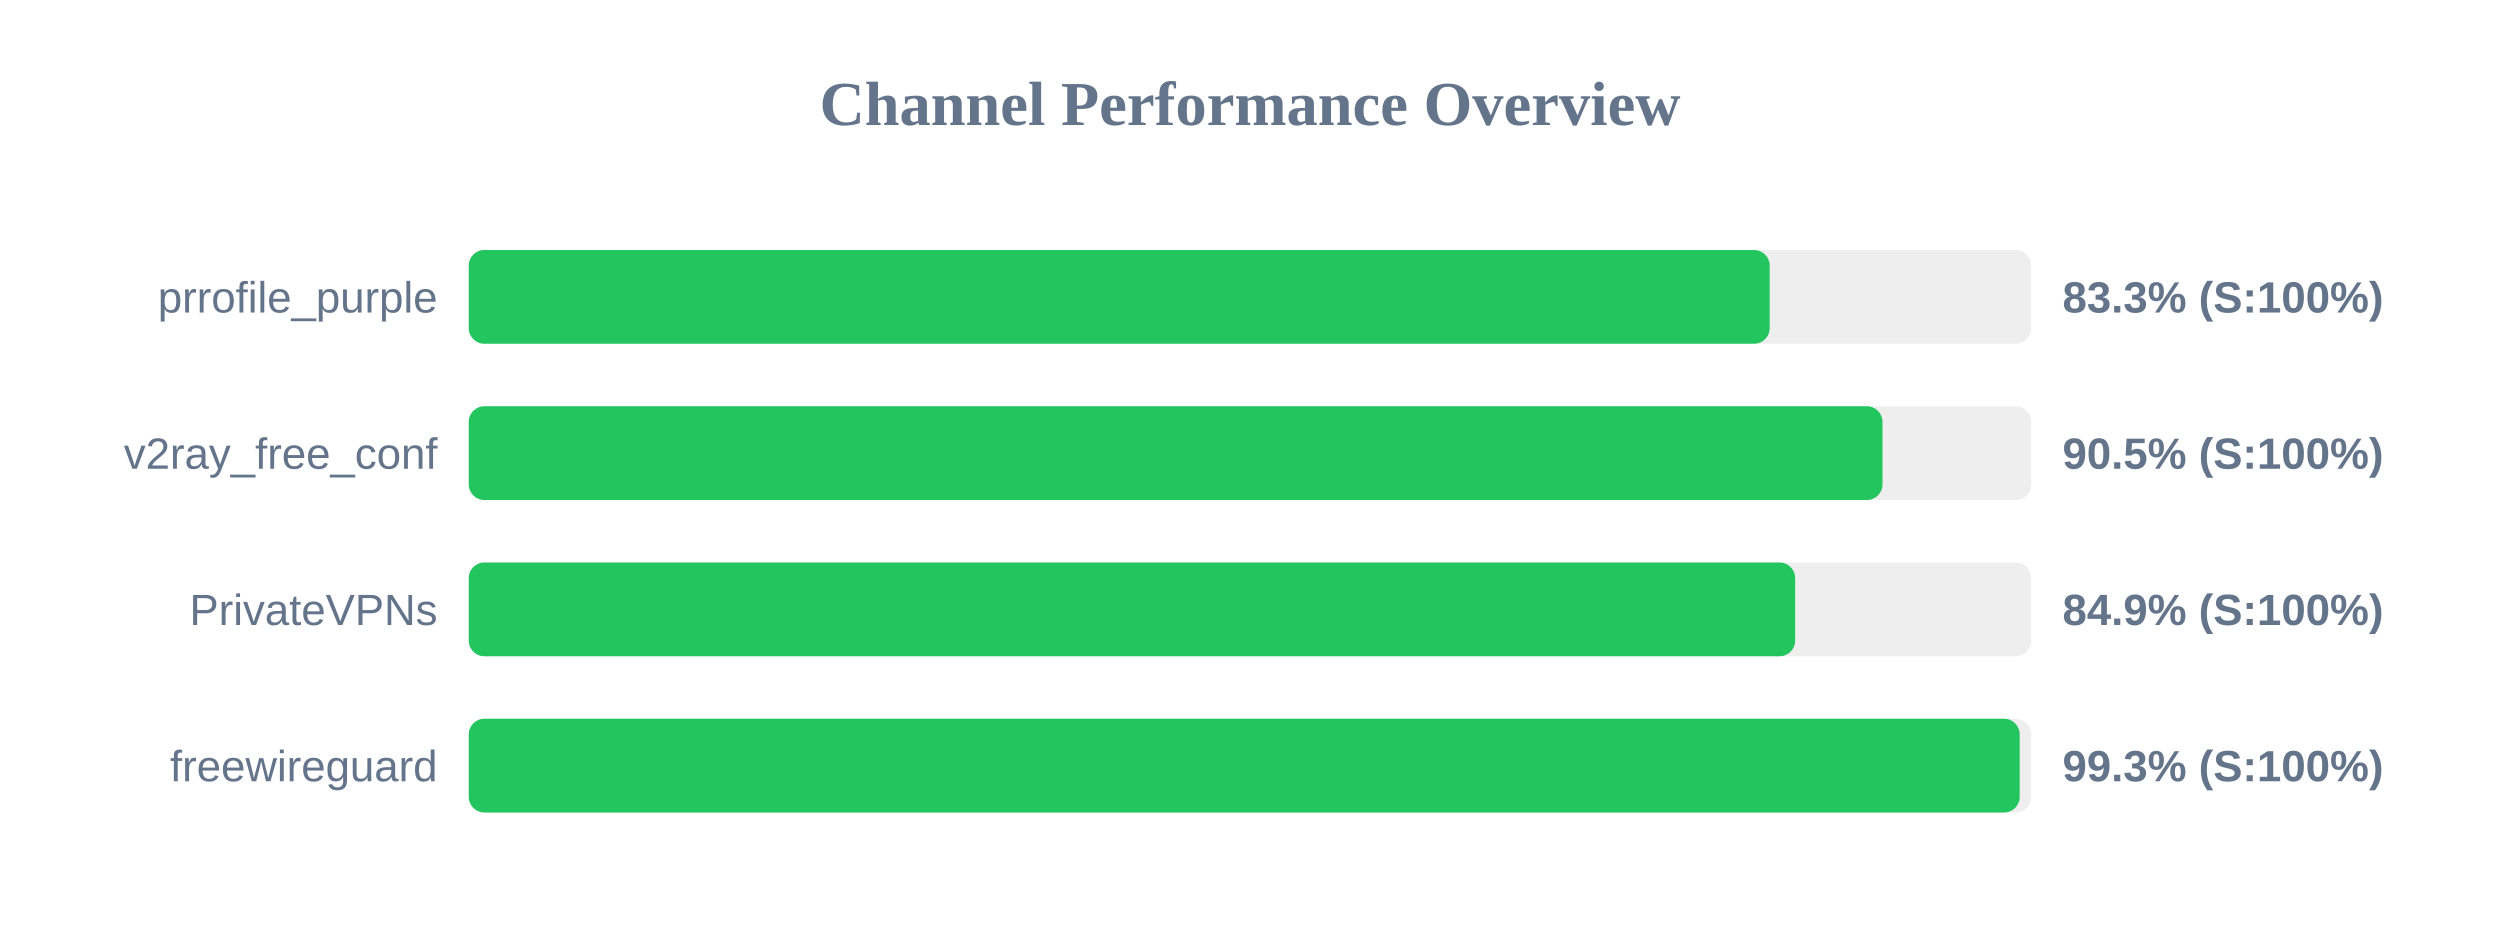
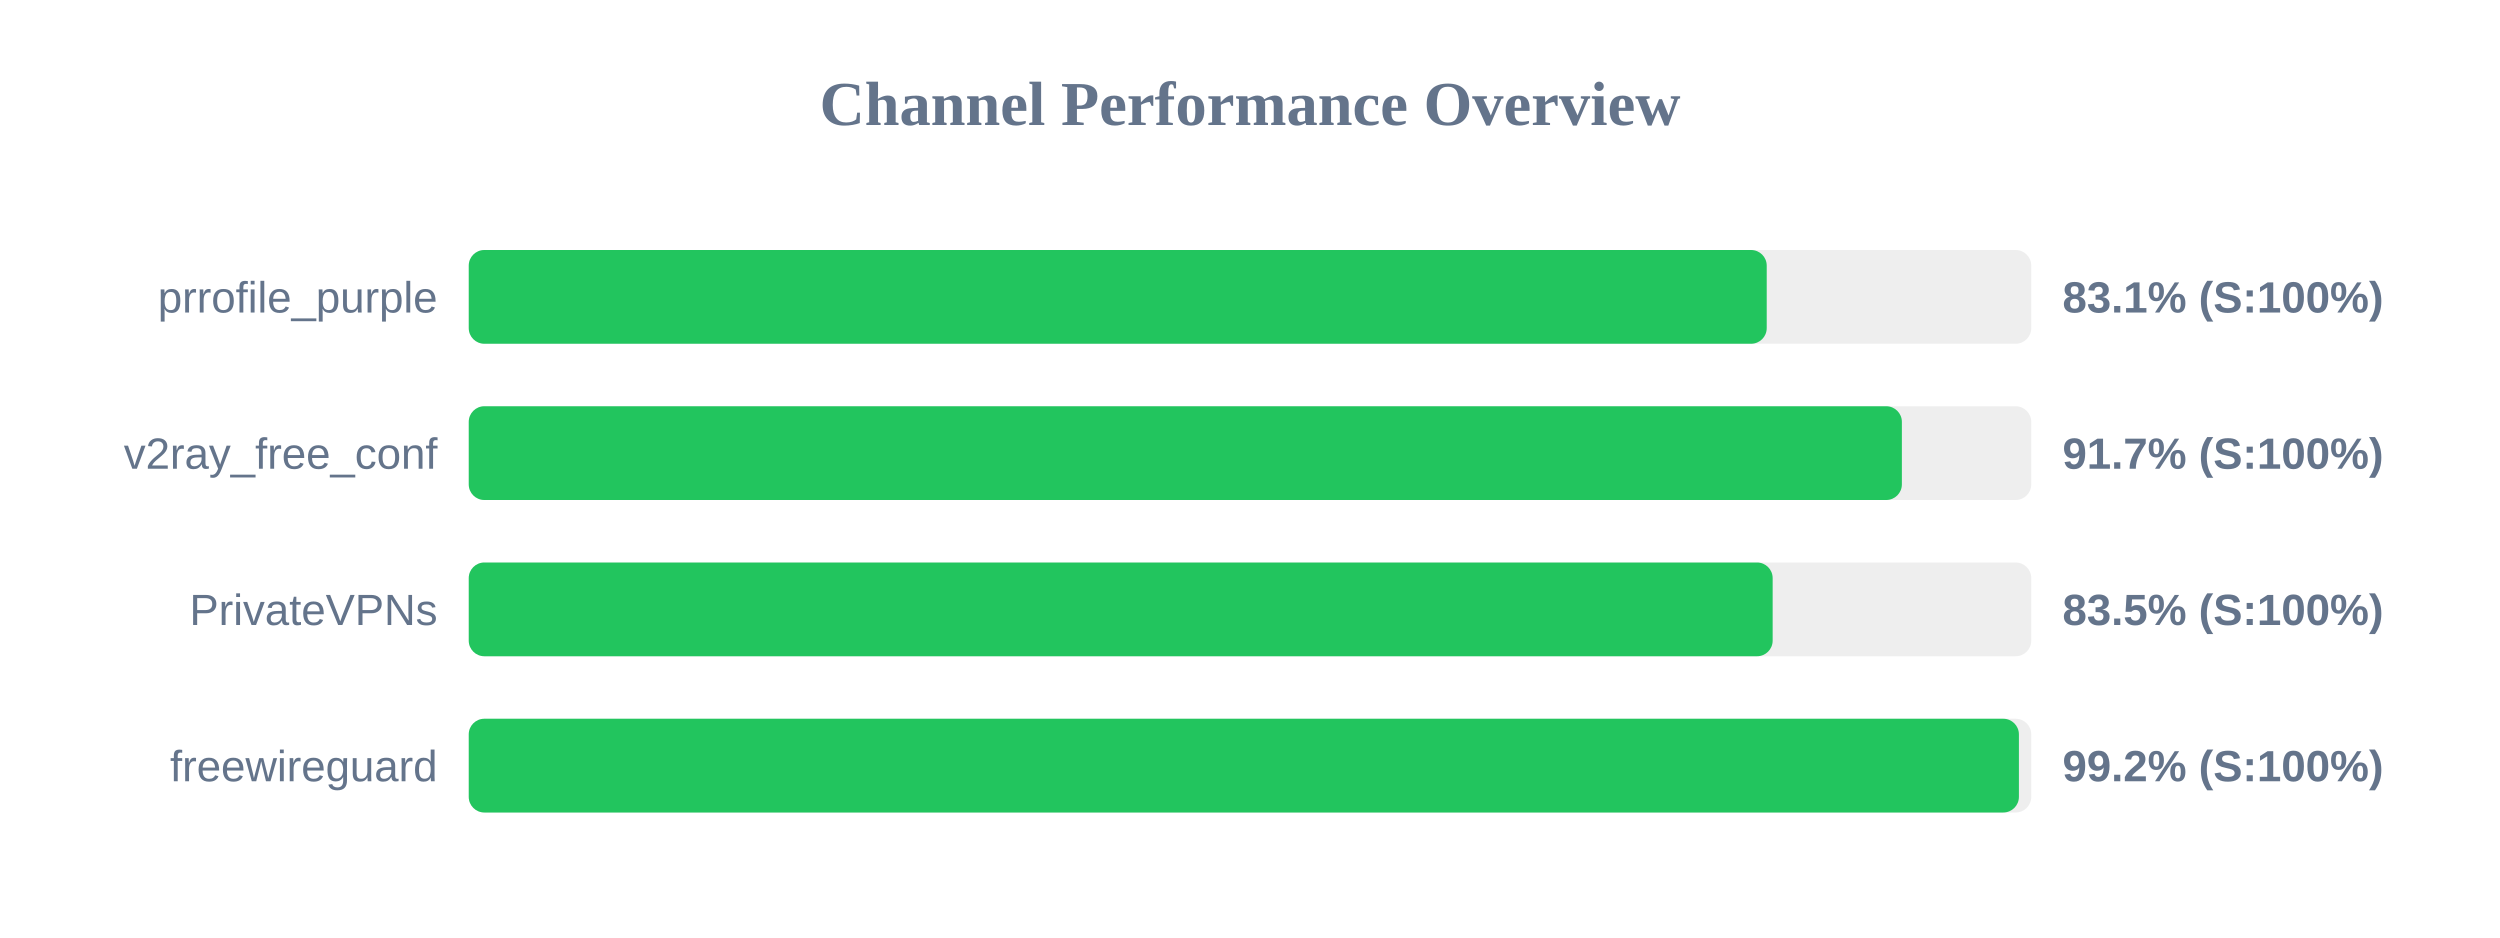
<svg xmlns="http://www.w3.org/2000/svg" width="800" height="300" version="1.1">
  <style>
        .row { font: 14px Arial; fill: #64748b; }
        .score { font: bold 14px Arial; fill: #64748b; }
    </style>
  <text x="400" y="40" text-anchor="middle" font-size="20px" font-weight="bold" fill="#64748b">Channel Performance Overview</text>
  <rect x="150" y="80" width="500" height="30" fill="#eee" rx="5" />
-   <rect x="150" y="80" width="416.3" height="30" fill="#22c55e" rx="5" />
+   <rect x="150" y="80" width="415.35" height="30" fill="#22c55e" rx="5" />
  <text x="140" y="100" text-anchor="end" class="row">prrofile_purple</text>
-   <text x="660" y="100" text-anchor="start" class="score">83.3% (S:100%)</text>
+   <text x="660" y="100" text-anchor="start" class="score">83.1% (S:100%)</text>
  <rect x="150" y="130" width="500" height="30" fill="#eee" rx="5" />
-   <rect x="150" y="130" width="452.4" height="30" fill="#22c55e" rx="5" />
+   <rect x="150" y="130" width="458.6" height="30" fill="#22c55e" rx="5" />
  <text x="140" y="150" text-anchor="end" class="row">v2ray_free_conf</text>
-   <text x="660" y="150" text-anchor="start" class="score">90.5% (S:100%)</text>
+   <text x="660" y="150" text-anchor="start" class="score">91.7% (S:100%)</text>
  <rect x="150" y="180" width="500" height="30" fill="#eee" rx="5" />
-   <rect x="150" y="180" width="424.45" height="30" fill="#22c55e" rx="5" />
+   <rect x="150" y="180" width="417.25" height="30" fill="#22c55e" rx="5" />
  <text x="140" y="200" text-anchor="end" class="row">PrivateVPNs</text>
-   <text x="660" y="200" text-anchor="start" class="score">84.9% (S:100%)</text>
+   <text x="660" y="200" text-anchor="start" class="score">83.5% (S:100%)</text>
  <rect x="150" y="230" width="500" height="30" fill="#eee" rx="5" />
-   <rect x="150" y="230" width="496.3" height="30" fill="#22c55e" rx="5" />
+   <rect x="150" y="230" width="496.05" height="30" fill="#22c55e" rx="5" />
  <text x="140" y="250" text-anchor="end" class="row">freewireguard</text>
-   <text x="660" y="250" text-anchor="start" class="score">99.3% (S:100%)</text>
+   <text x="660" y="250" text-anchor="start" class="score">99.2% (S:100%)</text>
</svg>
